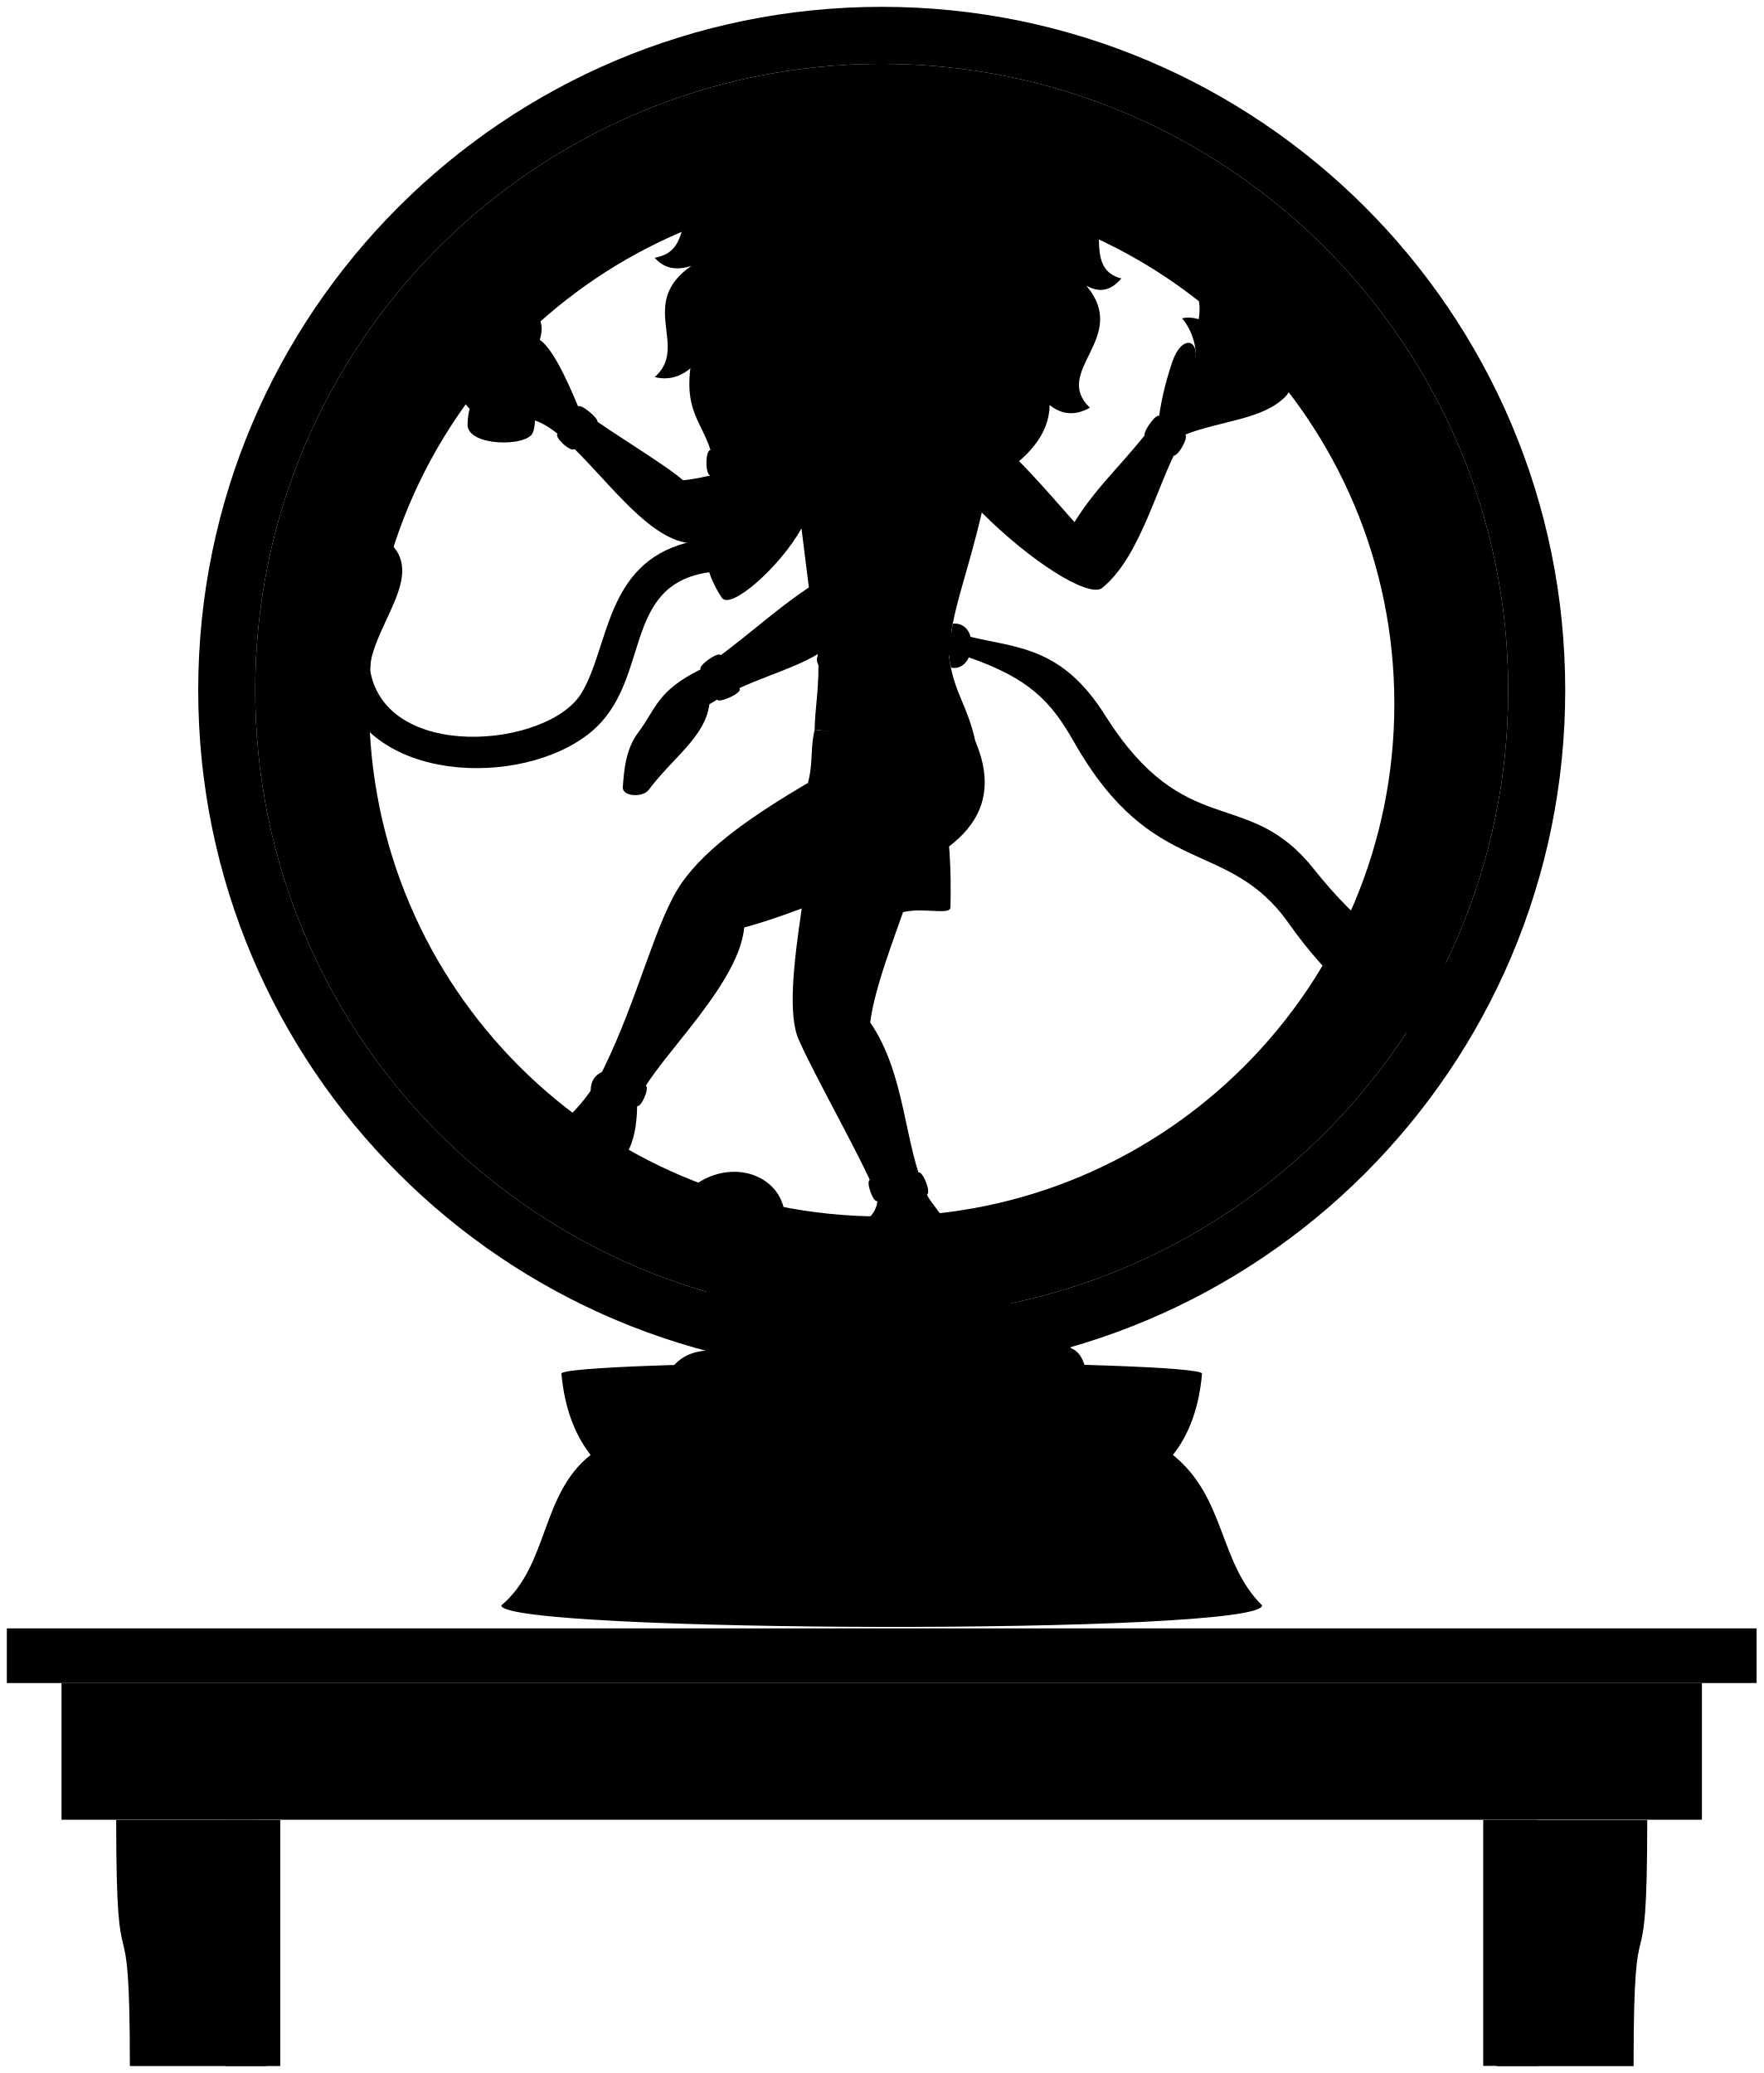
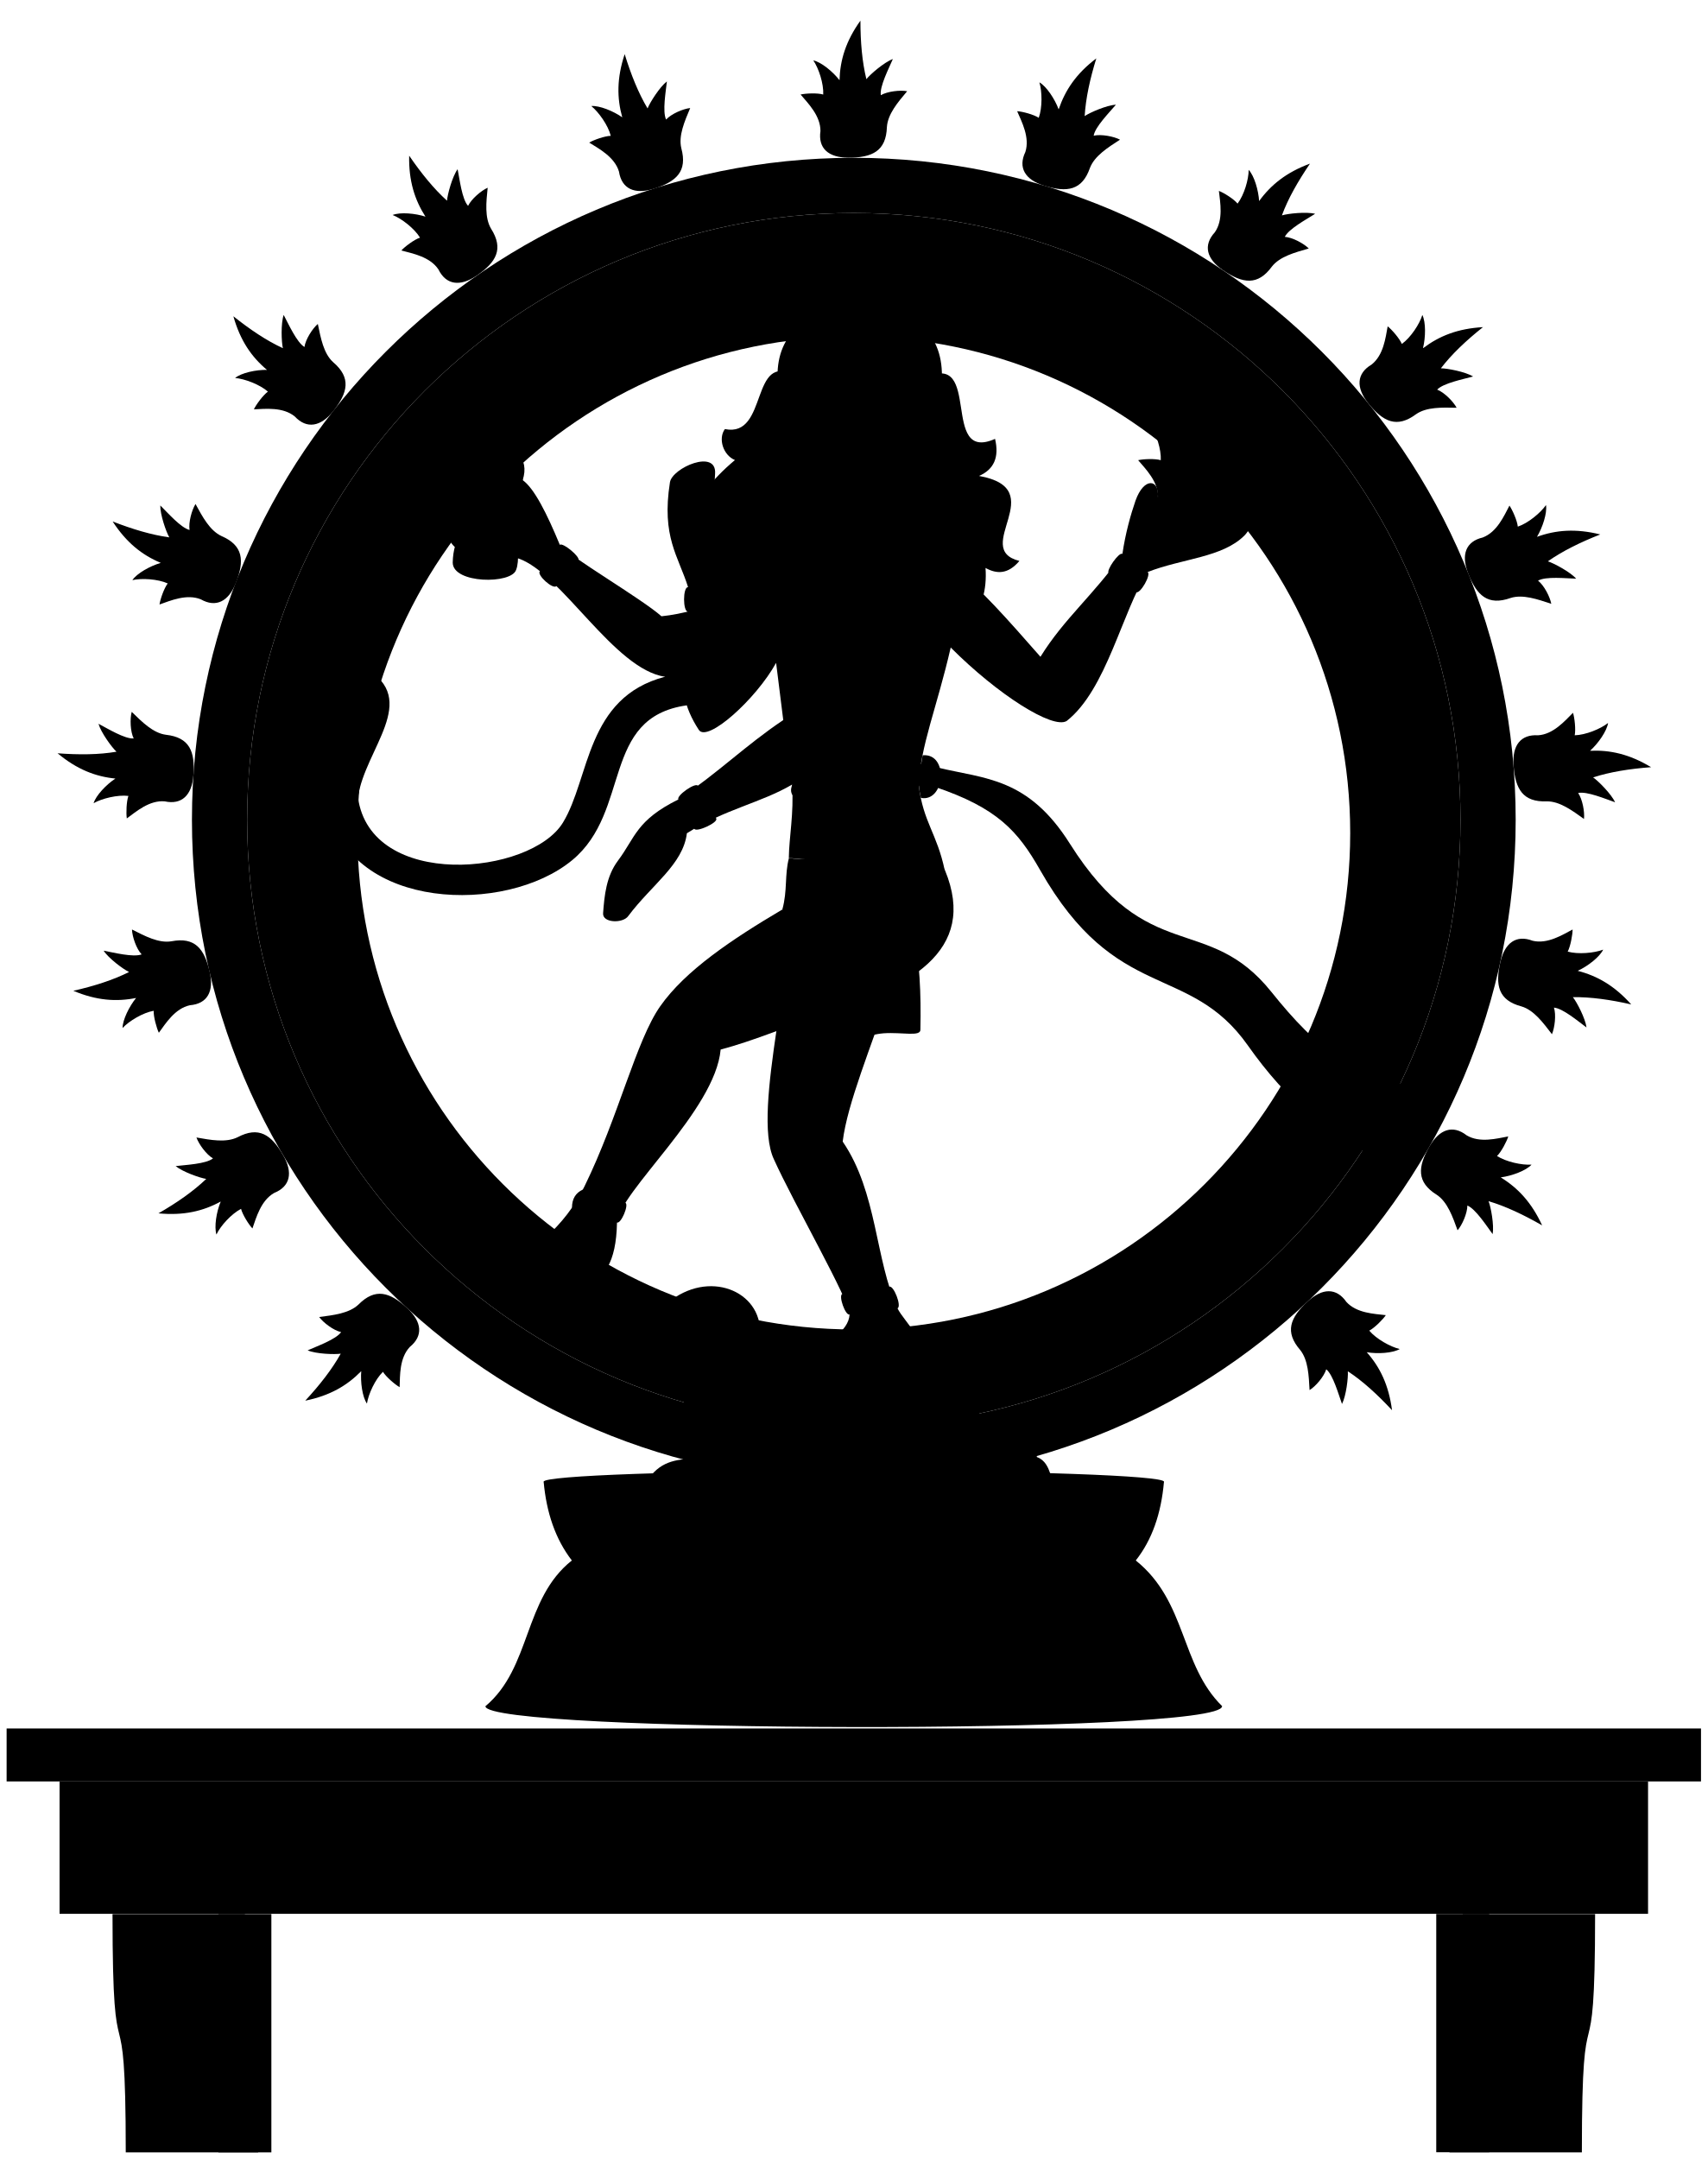
- <svg viewBox="0 0 129 151.67">
+ <svg viewBox="0 0 129 163.08">
  <g class="statue">
    <g class="chromeDark">
-       <path d="M64.5,14c20.71,0,37.5,16.79,37.5,37.5s-16.79,37.5-37.5,37.5S27,72.21,27,51.5,43.79,14,64.5,14ZM18.67,50.5c0,25.31,20.52,45.83,45.83,45.83s45.83-20.52,45.83-45.83S89.81,4.67,64.5,4.67,18.67,25.19,18.67,50.5Z" />
-       <path d="M92.33,117.46c-3.19-3.13-2.65-7.9-6.53-11.01,1.22-1.54,1.92-3.53,2.13-5.94H41.07c.21,2.31,.88,4.32,2.13,5.94-3.67,2.91-3.05,8.09-6.53,11.01,0,2.01,55.65,2.18,55.65,0Z" />
+       <path d="M64.5,25.42c20.71,0,37.5,16.79,37.5,37.5s-16.79,37.5-37.5,37.5S27,83.63,27,62.92,43.79,25.42,64.5,25.42ZM18.67,61.92c0,25.31,20.52,45.83,45.83,45.83s45.83-20.52,45.83-45.83-20.52-45.83-45.83-45.83S18.67,36.6,18.67,61.92Z" />
+       <path d="M92.33,128.88c-3.19-3.13-2.65-7.9-6.53-11.01,1.22-1.54,1.92-3.53,2.13-5.94H41.07c.21,2.31,.88,4.32,2.13,5.94-3.67,2.91-3.05,8.09-6.53,11.01,0,2.01,55.65,2.18,55.65,0Z" />
    </g>
-     <ellipse class="chromeDarker" cx="64.5" cy="100.5" rx="23.43" ry=".83" />
-     <path class="brassDark" d="M64.5,.5c27.61,0,50,22.39,50,50s-22.39,50-50,50S14.5,78.11,14.5,50.5,36.89,.5,64.5,.5ZM18.67,50.5c0,25.31,20.52,45.83,45.83,45.83s45.83-20.52,45.83-45.83S89.81,4.67,64.5,4.67,18.67,25.19,18.67,50.5Z" />
-     <path class="flatPurpleMedium" d="M66.89,92.84c1.55,.2,3.12-.63,4.23-.47,1.97,.28,3.39,1.79,2.72,4.92-1.7-1.21-5.71,.31-4.86,2.76l-2.09,.78c.42-2.6,.39-5.26,0-7.98Z" />
+     <ellipse class="chromeDarker" cx="64.5" cy="111.92" rx="23.43" ry=".83" />
+     <path class="brassDark" d="M64.5,11.92c27.61,0,50,22.39,50,50s-22.39,50-50,50S14.5,89.53,14.5,61.92,36.89,11.92,64.5,11.92ZM18.67,61.92c0,25.31,20.52,45.83,45.83,45.83s45.83-20.52,45.83-45.83-20.52-45.83-45.83-45.83S18.67,36.6,18.67,61.92Z" />
+     <path class="flatPurpleMedium" d="M66.89,104.25c1.55,.2,3.12-.63,4.23-.47,1.97,.28,3.39,1.79,2.72,4.92-1.7-1.21-5.71,.31-4.86,2.76l-2.09,.78c.42-2.6,.39-5.26,0-7.98Z" />
    <g class="porcelainMedium">
-       <path d="M73.11,96.13c3.03,1.12,4.77-.58,5.22,2.52-1.97,3.98-7.2,1.46-5.22-2.52Z" />
-       <path d="M68.99,100.04c-1.03-3.48,3.26-5.89,4.86-2.76,.04,.19,.05,.55,.03,.79,1.13-.35,1.87,.06,2.88,.53,.45,.21,1.36-.41,2.11,.4,1.03,1.12,.87,4.68,.13,4.91-2.32,.72-1.79-2.22-2.92-2.39-1.51-.33-5.95,1.16-7.09-1.49Z" />
-       <path d="M58.15,91.95c1.1,2.24,5.54-1.3,8.75,.88,1.69,2.48,1.51,5.17,0,7.98-2.32,.37-4.71,.11-6.61-.91-1.13,3.72-3.47,2.73-5.63,2.79-3.55,.99-5.01,.21-4.07-1.51-1.43,.33-1.75-.73-1.41-1.15,2.13-2.6,5.5,.34,6.06-3.61l2.91-4.47Z" />
-       <path d="M49.75,91.9c.47,1.46,1.46,1.25,1.77,2.24,.83,2.25,2.63,2.5,4.17,1.78,1.87-.87,2.24-2.28,2.46-3.97,.84-.53,.43-2.61-.73-2.66-1.38-4.05-9.05-1.44-7.67,2.61Z" />
+       <path d="M73.11,107.55c3.03,1.12,4.77-.58,5.22,2.52-1.97,3.98-7.2,1.46-5.22-2.52Z" />
+       <path d="M68.99,111.46c-1.03-3.48,3.26-5.89,4.86-2.76,.04,.19,.05,.55,.03,.79,1.13-.35,1.87,.06,2.88,.53,.45,.21,1.36-.41,2.11,.4,1.03,1.12,.87,4.68,.13,4.91-2.32,.72-1.79-2.22-2.92-2.39-1.51-.33-5.95,1.16-7.09-1.49Z" />
+       <path d="M58.15,103.37c1.1,2.24,5.54-1.3,8.75,.88,1.69,2.48,1.51,5.17,0,7.98-2.32,.37-4.71,.11-6.61-.91-1.13,3.72-3.47,2.73-5.63,2.79-3.55,.99-5.01,.21-4.07-1.51-1.43,.33-1.75-.73-1.41-1.15,2.13-2.6,5.5,.34,6.06-3.61l2.91-4.47Z" />
+       <path d="M49.75,103.32c.47,1.46,1.46,1.25,1.77,2.24,.83,2.25,2.63,2.5,4.17,1.78,1.87-.87,2.24-2.28,2.46-3.97,.84-.53,.43-2.61-.73-2.66-1.38-4.05-9.05-1.44-7.67,2.61Z" />
    </g>
-     <path class="steelMedium" d="M57.42,89.29c-2.24-2.03-6.47-1.46-7.67,2.61-1.04-1.98-1.25-3.29,.68-4.9,3.08-2.58,7.1-.92,6.99,2.3Z" />
-     <path class="blackMediumLight" d="M23.32,39.18l4.24-.15c4.24,2.39,0,6.1-.52,9.78l-2.17,.98c-1.86-5.72-5.8-7.87-1.56-10.6Z" />
+     <path class="steelMedium" d="M57.42,100.71c-2.24-2.03-6.47-1.46-7.67,2.61-1.04-1.98-1.25-3.29,.68-4.9,3.08-2.58,7.1-.92,6.99,2.3Z" />
+     <path class="blackMediumLight" d="M23.32,50.6l4.24-.15c4.24,2.39,0,6.1-.52,9.78l-2.17,.98c-1.86-5.72-5.8-7.87-1.56-10.6Z" />
    <g class="blackMedium">
-       <path d="M50.23,39.71c-5.98,1.57-5.65,7.64-7.7,11.01-2.43,4-14.54,5.12-15.49-1.91-.2-1.46-.38-5.39-.22-7.88l-2.71,.11c.38,2.17,.29,6.6,.76,8.74,1.67,7.53,13.31,7.95,18.36,3.78,4.48-3.71,2.15-10.77,8.64-11.69,2.7-2.05,1.05-4.22-1.65-2.17Z" />
-       <path d="M27.56,39.03c1.34,3.42-5.65,3.63-4.24,.15,.2-.79,1.38-.29,2.05-.34,.76-.06,1.93-.64,2.2,.19Z" />
-       <path d="M68.2,12.41c4.77-3.99,5.95,1.73,8.51-3.2,1.2,.91,1.52,1.99,.66,3.28,5.51,.98,.98,6.96,4.66,7.88-.86,1.02-1.71,1-2.56,.53,3.22,3.81-2.56,6.24,.26,8.93-1.02,.57-2.01,.56-2.95-.2,0,8.42-25.54,12.93-25.74-3.22-.88,1.03-1.92,1.48-3.15,1.18,2.56-2.23-1.31-5.38,2.69-8.14-1.15,.38-2.04,.16-2.69-.59,3.35-.59,.66-4.66,5.71-6.04-.58-.84-.73-1.64-.2-2.36,2.3,2.36,4.73-1.58,7.97,2.02l6.83-.07Z" />
+       <path d="M50.23,51.12c-5.98,1.57-5.65,7.64-7.7,11.01-2.43,4-14.54,5.12-15.49-1.91-.2-1.46-.38-5.39-.22-7.88l-2.71,.11c.38,2.17,.29,6.6,.76,8.74,1.67,7.53,13.31,7.95,18.36,3.78,4.48-3.71,2.15-10.77,8.64-11.69,2.7-2.05,1.05-4.22-1.65-2.17Z" />
+       <path d="M27.56,50.45c1.34,3.42-5.65,3.63-4.24,.15,.2-.79,1.38-.29,2.05-.34,.76-.06,1.93-.64,2.2,.19Z" />
+       <path d="M69.89,28.54c4.35-2.11,1.1,6.47,5.28,4.61,.33,1.4-.09,2.31-1.21,2.8,5.51,.98-.63,5.5,3.05,6.42-.86,1.02-1.71,1-2.56,.53,.97,13.55-33.56,4.1-18.93-8.15-.88-.36-1.29-1.61-.76-2.34,3.32,.68,1.87-5.98,5.35-4.01-3.09-9.16,11.41-11.8,9.77,.15Z" />
    </g>
    <g class="whiteMedium">
-       <path d="M58.67,66.33c-.61,4.1-1.07,7.98-.21,9.81,1.47,3.28,5.77,10.74,5.72,11.73-.07,1.28-1.69,2.28-4.79,3.91-1.74,.92-1.06,2.7,3.21,1.23,3.21-1.11,5.8,.89,6.83-1.11,.93-1.81-1.16-3.49-1.63-4.5-1.69-3.62-1.51-8.75-4.14-12.59,.35-2.88,2.12-7.07,3.67-11.7l-8.66,3.21Z" />
-       <path d="M59.1,57.28c-3.81,2.25-7.33,4.61-9.22,7.3s-3.15,8.35-5.72,13.6c-1.51,3.09-3.99,5.02-6.89,6.54-1.69,.88,.63,3.82,2.04,2.92,3.52-2.25,7.18-.53,7.3-6.71,.18-2.34,7.42-8.46,7.83-13.07,2.53-.68,4.8-1.66,7.29-2.51,1.11-1.52-.99-7.82-2.63-8.06Z" />
-       <path d="M59.32,31.49c-2.35,1.63-6.19,3.33-9.35,3.65-1.51-1.34-7.06-4.57-7.68-5.4-.97-2.34-1.92-4.25-2.8-4.88,.06-1.63-4.42-1.78-4.48-.15-1.36,1.15-1.95,3.99-.66,5.19l4.83,.88c3.27,1.14,7.21,8.36,11.06,8.93,.99,.57,9.42-4.21,9.1-8.22Z" />
-       <path d="M72.53,31.95c1.29,.83,3.65,3.49,6.07,6.25,1.81-2.92,4.03-4.67,6.19-7.76,.23-1.58,.63-2.99,.99-4.03,.64-1.81,1.81-1.63,1.69-.29l5.02-.29c2.51-1.46,2.74,1.98,1.52,3.21-1.67,1.67-4.69,1.73-7.32,2.76-1.91,2.94-3.09,8.88-6.11,11.25-1.05,.64-5.2-1.98-8.76-5.55" />
-       <path d="M67.92,27.53c-.1,.98-.08,1.51,.17,2.1,.46,.98,3.76,1.23,4.43,2.32s1.16,3.49-.7,5.55c-1.03,4.51-2.32,7.49-2.41,10.45,.34,2.75,1.37,3.58,1.96,6.38l-11.78-.93c.02-1.58,.39-3.34,.25-5.55-2.31,1.37-5.11,1.87-7.95,3.68-.29,2.36-2.65,3.88-4.42,6.24-.39,.59-1.97,.55-1.91-.2,.1-1.33,.23-2.78,1.13-3.98,1.31-1.75,1.37-3.04,4.57-4.62,3-2.01,5.06-4.08,7.91-5.99l-.54-4.32c-1.52,2.75-5.2,6.05-5.84,5.06-2.31-3.54-.66-5.83-.81-10.78-.74-2.36-2.33-3.11-1.1-7.92,.27-1.07,3.29-2.55,3.14-.64-.1,1.29-.49,3.04,.05,4.81,.39-.15,.93-.85,1.13-1.23,.44-.83,1.4-.71,1.18,.2-.49,1.96-.32,3.45-1.9,4.58l.62,4.31c4.24-7.52,5.49-5.57,6.81-7.24,.28-.43,.37-1.2,.2-1.93l5.82-.34Z" />
-       <path d="M69.91,20.74c1.93,.12,1.67,4.14-.25,4.02-.81,2.34-2.31,3.87-4.88,3.91-2.69,.05-3.97-1.83-4.73-3.91-1.63,.36-1.93-3.81-.05-3.91-.94-9.81,10.54-9.96,9.91-.1Z" />
+       <path d="M58.67,77.75c-.61,4.1-1.07,7.98-.21,9.81,1.47,3.28,5.77,10.74,5.72,11.73-.07,1.28-1.69,2.28-4.79,3.91-1.74,.92-1.06,2.7,3.21,1.23,3.21-1.11,5.8,.89,6.83-1.11,.93-1.81-1.16-3.49-1.63-4.5-1.69-3.62-1.51-8.75-4.14-12.59,.35-2.88,2.12-7.07,3.67-11.7l-8.66,3.21Z" />
+       <path d="M59.1,68.7c-3.81,2.25-7.33,4.61-9.22,7.3-1.83,2.6-3.15,8.35-5.72,13.6-1.51,3.09-3.99,5.02-6.89,6.54-1.69,.88,.63,3.82,2.04,2.92,3.52-2.25,7.18-.53,7.3-6.71,.18-2.34,7.42-8.46,7.83-13.07,2.53-.68,4.8-1.66,7.29-2.51,1.11-1.52-.99-7.82-2.63-8.06Z" />
+       <path d="M59.32,42.9c-2.35,1.63-6.19,3.33-9.35,3.65-1.51-1.34-7.06-4.57-7.68-5.4-.97-2.34-1.92-4.25-2.8-4.88,.06-1.63-4.42-1.78-4.48-.15-1.36,1.15-1.95,3.99-.66,5.19l4.83,.88c3.27,1.14,7.21,8.36,11.06,8.93,.99,.57,9.42-4.21,9.1-8.22Z" />
+       <path d="M72.53,43.36c1.29,.83,3.65,3.49,6.07,6.25,1.81-2.92,4.03-4.67,6.19-7.76,.23-1.58,.63-2.99,.99-4.03,.64-1.81,1.81-1.63,1.69-.29l5.02-.29c2.51-1.46,2.74,1.98,1.52,3.21-1.67,1.67-4.69,1.73-7.32,2.76-1.91,2.94-3.09,8.88-6.11,11.25-1.05,.64-5.2-1.98-8.76-5.55" />
+       <path d="M67.92,38.94c-.1,.98-.08,1.51,.17,2.1,.46,.98,3.76,1.23,4.43,2.32s1.16,3.49-.7,5.55c-1.03,4.51-2.32,7.49-2.41,10.45,.34,2.75,1.37,3.58,1.96,6.38l-11.78-.93c.02-1.58,.39-3.34,.25-5.55-2.31,1.37-5.11,1.87-7.95,3.68-.29,2.36-2.65,3.88-4.42,6.24-.39,.59-1.97,.55-1.91-.2,.1-1.33,.23-2.78,1.13-3.98,1.31-1.75,1.37-3.04,4.57-4.62,3-2.01,5.06-4.08,7.91-5.99l-.54-4.32c-1.52,2.75-5.2,6.05-5.84,5.06-2.31-3.54-.66-5.83-.81-10.78-.74-2.36-2.02-3.79-1.37-7.92,.17-1.09,3.55-2.56,3.41-.64-.1,1.29-.03,3.27,.21,4.63,.39-.15,.77-.66,.97-1.04,.44-.83,1.4-.71,1.18,.2-.49,1.96-.32,3.45-1.9,4.58l.62,4.31c4.24-7.52,5.49-5.57,6.81-7.24,.28-.43,.37-1.2,.2-1.93l5.82-.34Z" />
+       <path d="M69.91,32.16c1.93,.12,1.67,4.14-.25,4.02-.81,2.34-2.31,3.87-4.88,3.91-2.69,.05-3.97-1.83-4.73-3.91-1.63,.36-1.93-3.81-.05-3.91-.94-9.81,10.54-9.96,9.91-.1Z" />
    </g>
-     <path class="brassMedium" d="M35,24.71c-.76-3.94,5.64-3.27,4.48,.15-.83-.83-1.6-.03-1,1.29,.55,1.57-.25,1.19,.47,2.97,.17,.43,.3,1.87,.04,2.5-.34,1.1-4.79,1.06-4.79-.55,.04-1.95,1.02-2.75,1.57-3.94s.93-3.14-.76-2.42Z" />
-     <path class="flatOrangeMedium" d="M88.92,22.28c.04-1.52,.47-2.96,1.58-4.51,0,1.62,.13,3.12,.45,4.42,.29-.37,.77-.67,1.41-.9-.28,.78-.41,1.49-.32,2.12,.5-.29,1.01-.42,1.54-.32-.7,.83-1.02,1.75-1.08,2.73-.06,1.8-1.09,2.31-2.9,2.31-1.52,0-2.31-.71-2.12-2.01,.01-1.15-.44-2.16-1.01-2.83,.38-.09,.79-.06,1.22,.06,.13-.86,.09-1.67-.42-2.22,.6,.13,1.16,.49,1.67,1.15Z" />
+     <path class="brassMedium" d="M35,36.13c-.76-3.94,5.64-3.27,4.48,.15-.83-.83-1.6-.03-1,1.29,.55,1.57-.25,1.19,.47,2.97,.17,.43,.3,1.87,.04,2.5-.34,1.1-4.79,1.06-4.79-.55,.04-1.95,1.02-2.75,1.57-3.94s.93-3.14-.76-2.42Z" />
+     <g class="flatOrangeMedium">
+       <path d="M88.92,33.69c.04-1.52,.47-2.96,1.58-4.51,0,1.62,.13,3.12,.45,4.42,.29-.37,1.36-1.29,2-1.52-.3,.7-1.01,2.07-.91,2.73,.5-.29,1.46-.4,1.99-.3-.7,.83-1.47,1.73-1.53,2.71-.06,1.8-1.09,2.31-2.9,2.31-1.52,0-2.31-.71-2.12-2.01,.01-1.15-.93-2.09-1.5-2.76,.38-.09,1.28-.13,1.71,0,.04-.82-.34-1.98-.75-2.58,.6,.13,1.48,.85,1.99,1.51Z" />
+       <path d="M63.42,6.07c.04-1.52,.47-2.96,1.58-4.51,0,1.62,.13,3.12,.45,4.42,.29-.37,1.36-1.29,2-1.52-.3,.7-1.01,2.07-.91,2.73,.5-.29,1.46-.4,1.99-.3-.7,.83-1.47,1.73-1.53,2.71-.06,1.8-1.09,2.31-2.9,2.31-1.52,0-2.31-.71-2.12-2.01,.01-1.15-.93-2.09-1.5-2.76,.38-.09,1.28-.13,1.71,0,.04-.82-.34-1.98-.75-2.58,.6,.13,1.48,.85,1.99,1.51Z" />
+       <path d="M47.01,8.87c-.41-1.47-.42-2.96,.18-4.78,.48,1.55,1.04,2.95,1.73,4.1,.17-.44,.92-1.63,1.46-2.04-.08,.75-.35,2.28-.06,2.88,.39-.43,1.28-.81,1.82-.87-.42,1-.9,2.09-.67,3.04,.47,1.74-.36,2.52-2.09,3.06-1.45,.45-2.42,0-2.62-1.3-.33-1.1-1.5-1.72-2.25-2.19,.34-.2,1.18-.5,1.63-.51-.2-.8-.91-1.79-1.47-2.25,.61-.05,1.67,.38,2.35,.86Z" />
+       <path d="M32.15,16.38c-.82-1.28-1.28-2.71-1.24-4.62,.92,1.34,1.87,2.51,2.86,3.4,.03-.47,.4-1.83,.8-2.38,.15,.74,.33,2.28,.79,2.77,.25-.52,.99-1.15,1.48-1.37-.11,1.08-.24,2.26,.26,3.1,.96,1.52,.4,2.52-1.09,3.54-1.25,.85-2.31,.71-2.89-.47-.64-.96-1.95-1.2-2.8-1.43,.26-.29,.98-.83,1.41-.97-.43-.7-1.4-1.45-2.07-1.71,.57-.23,1.71-.13,2.5,.13Z" />
+       <path d="M20.17,27.94c-1.17-.98-2.02-2.21-2.54-4.05,1.27,1.01,2.52,1.85,3.74,2.41-.11-.46-.16-1.87,.06-2.51,.36,.67,.99,2.08,1.57,2.42,.08-.57,.6-1.39,1.01-1.74,.22,1.06,.43,2.23,1.16,2.89,1.37,1.17,1.12,2.29,0,3.7-.94,1.18-2,1.36-2.9,.4-.89-.73-2.21-.58-3.09-.54,.16-.35,.7-1.08,1.06-1.34-.62-.54-1.76-.97-2.48-1.03,.48-.39,1.59-.63,2.42-.61Z" />
+       <path d="M12.13,42.51c-1.4-.59-2.58-1.52-3.62-3.12,1.51,.59,2.96,1.02,4.28,1.2-.24-.41-.7-1.74-.68-2.41,.54,.53,1.56,1.7,2.21,1.85-.09-.57,.17-1.51,.45-1.96,.52,.95,1.07,2,1.96,2.42,1.65,.71,1.75,1.86,1.09,3.54-.55,1.41-1.51,1.89-2.65,1.24-1.07-.43-2.29,.1-3.12,.39,.05-.39,.35-1.24,.62-1.59-.75-.34-1.97-.41-2.67-.25,.34-.51,1.34-1.07,2.14-1.3Z" />
+       <path d="M8.73,58.81c-1.52-.15-2.91-.69-4.38-1.91,1.62,.12,3.13,.11,4.45-.12-.35-.32-1.18-1.46-1.36-2.11,.67,.35,1.99,1.16,2.66,1.11-.26-.52-.29-1.49-.15-2.01,.78,.76,1.61,1.6,2.58,1.73,1.79,.2,2.22,1.26,2.08,3.06-.11,1.51-.88,2.25-2.17,1.97-1.15-.1-2.15,.77-2.86,1.29-.06-.39-.03-1.28,.12-1.7-.81-.1-2,.19-2.63,.55,.18-.59,.96-1.41,1.66-1.87Z" />
+       <path d="M10.29,75.38c-1.49,.3-2.99,.2-4.75-.54,1.58-.36,3.02-.82,4.21-1.42-.43-.2-1.56-1.04-1.92-1.61,.75,.14,2.24,.52,2.87,.28-.4-.42-.71-1.34-.73-1.88,.97,.49,2.01,1.05,2.98,.89,1.77-.34,2.49,.55,2.89,2.31,.34,1.48-.18,2.41-1.49,2.52-1.13,.24-1.83,1.37-2.35,2.08-.17-.35-.41-1.22-.39-1.66-.81,.14-1.86,.77-2.35,1.3,0-.61,.5-1.63,1.03-2.28Z" />
+       <path d="M16.67,90.76c-1.34,.73-2.8,1.07-4.7,.89,1.41-.81,2.64-1.67,3.61-2.6-.47-.07-1.8-.54-2.31-.97,.75-.09,2.3-.16,2.82-.58-.5-.29-1.07-1.07-1.25-1.58,1.07,.19,2.23,.41,3.11-.02,1.59-.84,2.54-.21,3.44,1.36,.76,1.31,.54,2.36-.68,2.85-1,.57-1.35,1.85-1.64,2.68-.27-.28-.75-1.04-.86-1.48-.73,.38-1.55,1.28-1.86,1.94-.18-.59,0-1.71,.32-2.48Z" />
+       <path d="M27.29,103.57c-1.07,1.09-2.36,1.85-4.23,2.23,1.1-1.19,2.03-2.38,2.68-3.55-.47,.07-1.87,.02-2.5-.25,.69-.31,2.15-.83,2.53-1.38-.57-.12-1.34-.71-1.66-1.14,1.08-.14,2.26-.27,2.97-.94,1.27-1.28,2.37-.95,3.69,.28,1.11,1.03,1.21,2.09,.19,2.92-.79,.84-.74,2.16-.77,3.04-.34-.19-1.02-.77-1.26-1.16-.59,.57-1.1,1.68-1.21,2.4-.35-.5-.5-1.63-.43-2.46Z" />
+       <path d="M103.25,102.14c1.01,1.14,1.66,2.49,1.91,4.38-1.11-1.19-2.22-2.21-3.34-2.94,.04,.47-.13,1.87-.44,2.47-.26-.71-.67-2.2-1.19-2.62-.17,.55-.8,1.29-1.26,1.57-.06-1.08-.1-2.27-.71-3.03-1.18-1.36-.77-2.43,.56-3.66,1.11-1.03,2.18-1.05,2.93,.03,.77,.85,2.1,.9,2.98,1-.22,.33-.85,.96-1.25,1.17,.53,.63,1.59,1.22,2.3,1.39-.53,.31-1.67,.38-2.49,.24Z" />
+       <path d="M113.38,88.94c1.3,.8,2.32,1.89,3.12,3.62-1.41-.81-2.77-1.45-4.05-1.83,.18,.44,.43,1.82,.31,2.49-.45-.61-1.29-1.91-1.91-2.16,0,.58-.39,1.47-.74,1.87-.37-1.02-.76-2.14-1.57-2.68-1.53-.95-1.45-2.1-.55-3.66,.76-1.31,1.77-1.64,2.81-.83,.99,.59,2.27,.24,3.14,.08-.11,.37-.53,1.17-.85,1.48,.69,.44,1.88,.7,2.61,.65-.41,.45-1.48,.85-2.31,.96Z" />
+       <path d="M119.18,73.33c1.48,.38,2.78,1.12,4.05,2.54-1.58-.36-3.07-.57-4.41-.55,.3,.37,.95,1.62,1.03,2.29-.61-.45-1.79-1.45-2.46-1.5,.18,.55,.06,1.51-.15,2.01-.66-.86-1.36-1.82-2.3-2.1-1.74-.46-2-1.58-1.6-3.34,.34-1.48,1.21-2.09,2.44-1.62,1.12,.27,2.24-.44,3.02-.85,0,.39-.16,1.27-.37,1.67,.79,.22,2.01,.11,2.68-.15-.26,.55-1.16,1.25-1.92,1.6Z" />
+       <path d="M120.11,56.71c1.52-.07,2.98,.25,4.62,1.24-1.62,.12-3.11,.36-4.38,.77,.39,.27,1.38,1.26,1.66,1.88-.72-.25-2.14-.85-2.79-.7,.33,.48,.5,1.43,.44,1.96-.88-.63-1.83-1.34-2.81-1.33-1.8,.07-2.38-.92-2.51-2.72-.11-1.51,.54-2.35,1.85-2.27,1.15-.07,2.02-1.08,2.64-1.7,.12,.37,.22,1.26,.13,1.7,.82-.02,1.95-.48,2.52-.93-.09,.61-.74,1.54-1.36,2.1Z" />
+       <path d="M116.11,40.55c1.43-.52,2.93-.64,4.78-.18-1.51,.59-2.86,1.26-3.96,2.03,.45,.14,1.69,.8,2.14,1.31-.76-.02-2.3-.19-2.88,.15,.46,.36,.9,1.22,1,1.75-1.03-.34-2.15-.74-3.08-.44-1.7,.6-2.54-.17-3.2-1.86-.55-1.41-.18-2.41,1.1-2.71,1.08-.41,1.61-1.63,2.02-2.41,.22,.32,.59,1.14,.63,1.59,.78-.26,1.72-1.04,2.13-1.63,.1,.61-.26,1.69-.68,2.4Z" />
+       <path d="M107.52,26.29c1.22-.92,2.61-1.47,4.51-1.58-1.27,1.01-2.37,2.05-3.18,3.11,.47,0,1.86,.26,2.43,.62-.73,.2-2.25,.5-2.71,.99,.54,.21,1.22,.9,1.47,1.37-1.09-.02-2.27-.07-3.07,.49-1.44,1.07-2.48,.58-3.61-.83-.94-1.19-.88-2.25,.25-2.92,.91-.71,1.06-2.03,1.22-2.89,.31,.24,.9,.92,1.07,1.33,.67-.48,1.34-1.5,1.55-2.19,.27,.55,.25,1.69,.05,2.5Z" />
+       <path d="M95.11,15.2c.89-1.23,2.06-2.18,3.85-2.84-.91,1.34-1.66,2.65-2.12,3.91,.45-.14,1.85-.29,2.51-.12-.64,.41-2,1.14-2.29,1.74,.58,.04,1.43,.5,1.81,.88-1.04,.3-2.19,.6-2.79,1.37-1.06,1.45-2.2,1.29-3.69,.27-1.25-.85-1.51-1.89-.62-2.86,.66-.94,.41-2.25,.31-3.13,.37,.14,1.13,.61,1.41,.96,.5-.66,.84-1.83,.84-2.55,.42,.45,.74,1.54,.79,2.37Z" />
+       <path d="M79.98,8.25c.49-1.44,1.32-2.69,2.84-3.84-.48,1.55-.8,3.02-.88,4.36,.39-.27,1.68-.83,2.36-.86-.49,.58-1.58,1.68-1.68,2.34,.56-.13,1.52,.05,1.99,.3-.91,.59-1.92,1.22-2.27,2.13-.59,1.7-1.72,1.88-3.45,1.35-1.45-.45-2-1.36-1.43-2.55,.35-1.1-.27-2.27-.62-3.08,.39,.02,1.26,.25,1.63,.5,.28-.77,.26-1.99,.05-2.68,.53,.3,1.16,1.25,1.45,2.03Z" />
+     </g>
    <g class="bronzeMedium">
-       <path d="M64.18,87.88c-.31,.11-.86-1.43-.55-1.55,1.28,.1,2.46-.08,3.55-.55,.33-.13,.96,1.5,.62,1.63-1.16,.46-2.37,.61-3.62,.47Z" />
-       <path d="M46.61,80.93c-1.4,.19-2.57-.11-3.4-1.13,0-.68,.29-1.12,.81-1.36,.64,.73,1.76,1.02,3.22,.99,.3,.13-.33,1.62-.63,1.49Z" />
-       <path d="M86.69,31.79c-.73-.34-1.4-.75-1.9-1.36-.24-.18-1.27,1.28-1.03,1.46,.56,.63,1.26,1.1,2.06,1.43,.31,.17,1.18-1.35,.87-1.53Z" />
-       <path d="M42.29,29.74c-.46,.69-.97,1.36-1.51,1.99-.25,.28,1,1.4,1.25,1.12,.65-.57,1.21-1.21,1.66-1.95,.19-.24-1.21-1.39-1.4-1.16Z" />
-       <path d="M54.47,32.73c-.87,.25-1.7,.31-2.5,.2-.39,0-.39,1.85,0,1.85,.85,.12,1.78,.04,2.76-.19,.36-.05,.1-1.91-.26-1.86Z" />
-       <path d="M51.26,48.97c.5,.69,.91,1.42,1.19,2.21,.14,.3,1.8-.46,1.66-.76-.33-.96-.77-1.81-1.39-2.49-.19-.27-1.66,.76-1.47,1.04Z" />
-       <path d="M68.1,29.63c-.77,3.43-6.02,3.7-6.2,.18-.17-.23-1.27,.58-1.1,.81,.85,4.4,7.74,3.69,8.27-.29,.17-.24-.79-.94-.97-.7Z" />
-       <path d="M59.58,20.95c-1.44-3.85-1.16-6.84,1.79-8.47,.71-.39,.42-4.02,3.43-4.06s2.54,3.68,3.4,3.99c3.08,1.12,3.68,4.41,2.15,8.45-1.52,.46,.05-4.57-5.51-4.38-6.03,.2-3.45,4.75-5.26,4.47Z" />
+       <path d="M64.18,99.29c-.31,.11-.86-1.43-.55-1.55,1.28,.1,2.46-.08,3.55-.55,.33-.13,.96,1.5,.62,1.63-1.16,.46-2.37,.61-3.62,.47Z" />
+       <path d="M46.61,92.35c-1.4,.19-2.57-.11-3.4-1.13,0-.68,.29-1.12,.81-1.36,.64,.73,1.76,1.02,3.22,.99,.3,.13-.33,1.62-.63,1.49Z" />
+       <path d="M86.69,43.2c-.73-.34-1.4-.75-1.9-1.36-.24-.18-1.27,1.28-1.03,1.46,.56,.63,1.26,1.1,2.06,1.43,.31,.17,1.18-1.35,.87-1.53Z" />
+       <path d="M42.29,41.16c-.46,.69-.97,1.36-1.51,1.99-.25,.28,1,1.4,1.25,1.12,.65-.57,1.21-1.21,1.66-1.95,.19-.24-1.21-1.39-1.4-1.16Z" />
+       <path d="M54.47,44.15c-.87,.25-1.7,.31-2.5,.2-.39,0-.39,1.85,0,1.85,.85,.12,1.78,.04,2.76-.19,.36-.05,.1-1.91-.26-1.86Z" />
+       <path d="M51.26,60.39c.5,.69,.91,1.42,1.19,2.21,.14,.3,1.8-.46,1.66-.76-.33-.96-.77-1.81-1.39-2.49-.19-.27-1.66,.76-1.47,1.04Z" />
+       <path d="M68.1,41.04c-.77,3.43-6.02,3.7-6.2,.18-.17-.23-1.27,.58-1.1,.81,.85,4.4,7.74,3.69,8.27-.29,.17-.24-.79-.94-.97-.7Z" />
+       <path d="M59.58,32.36c-1.44-3.85-1.16-6.84,1.79-8.47,.71-.39,.42-4.02,3.43-4.06s2.54,3.68,3.4,3.99c3.08,1.12,3.68,4.41,2.15,8.45-1.52,.46,.05-4.57-5.51-4.38-6.03,.2-3.45,4.75-5.26,4.47Z" />
    </g>
    <g class="flatTurquoiseMedium">
-       <path d="M59.6,53.39c-.34,1.29-.1,2.45-.5,3.89,1.9,2.06,2.75,4.76,2.63,8.06,6.96-2.07,12.18-4.89,9.66-11.02-2.52-4.35-8.15-.31-11.78-.93Z" />
-       <circle cx="64.74" cy="13.66" r="1.19" />
+       <path d="M59.6,64.81c-.34,1.29-.1,2.45-.5,3.89,1.9,2.06,2.75,4.76,2.63,8.06,6.96-2.07,12.18-4.89,9.66-11.02-2.52-4.35-8.15-.31-11.78-.93Z" />
+       <circle cx="64.74" cy="25.08" r="1.19" />
    </g>
    <g class="flatRedMedium">
-       <circle cx="64.7" cy="10.72" r=".82" />
-       <path d="M70.84,46.56c3.57,.86,6.83,.74,9.99,5.76,5.89,9.33,10.39,5.16,15.22,11.19,3.35,4.18,6.55,7.02,12.64,7.28-.93,1.37-1.94,2.21-3.04,2.52,.48,1.13,.52,2.3,.2,3.51-5.16-1.92-8.72-5.21-11.58-9.27-4.46-6.32-9.93-3.11-15.69-13.24-1.68-2.96-3.24-4.7-7.94-6.29l.2-1.46Z" />
-       <path d="M59.85,47.84c.38-.23,.82-.49,1.29-.77,1.13,.29,5.5,.13,8.45-.8,.19,.02,.03,1.69-.16,1.67-1.98,1.02-7.4,1.06-9.54,.73-.18-.25-.16-.53-.03-.83Z" />
-       <path d="M69.7,45.63c2-.18,1.69,3.56-.13,3.22-.33-1.41-.1-1.73,.13-3.22Z" />
-       <path d="M64.37,54.91c1.99,2.75,1.5,7.02-.16,11.95,.05,.52,1.29-.13,2.54-.23,1.41-.1,2.84,.29,2.78-.3,.12-5.33-.46-10.45-3.24-11.8-.61,.01-1.27,.12-1.92,.37Z" />
+       <circle cx="64.7" cy="22.14" r=".82" />
+       <path d="M70.84,57.98c3.57,.86,6.83,.74,9.99,5.76,5.89,9.33,10.39,5.16,15.22,11.19,3.35,4.18,6.55,7.02,12.64,7.28-.93,1.37-1.94,2.21-3.04,2.52,.48,1.13,.52,2.3,.2,3.51-5.16-1.92-8.72-5.21-11.58-9.27-4.46-6.32-9.93-3.11-15.69-13.24-1.68-2.96-3.24-4.7-7.94-6.29l.2-1.46Z" />
+       <path d="M59.85,59.26c.38-.23,.82-.49,1.29-.77,1.13,.29,5.5,.13,8.45-.8,.19,.02,.03,1.69-.16,1.67-1.98,1.02-7.4,1.06-9.54,.73-.18-.25-.16-.53-.03-.83Z" />
+       <path d="M69.7,57.05c2-.18,1.69,3.56-.13,3.22-.33-1.41-.1-1.73,.13-3.22Z" />
+       <path d="M64.37,66.33c1.99,2.75,1.5,7.02-.16,11.95,.05,.52,1.29-.13,2.54-.23,1.41-.1,2.84,.29,2.78-.3,.12-5.33-.46-10.45-3.24-11.8-.61,.01-1.27,.12-1.92,.37Z" />
    </g>
    <g class="statueDisplayLine">
-       <path d="M54.01,90.53c-.37,.42-.74,.74-1.1,.97" />
-       <path d="M52,92.22c-.18,.44-.51,.72-.78,.95" />
-       <path d="M67.96,21.78c-.83,.32-1.57,.37-2.2,.11" />
-       <path d="M63.72,21.94c-.69,.16-1.37,.13-2.04,0" />
+       <path d="M54.01,101.94c-.37,.42-.74,.74-1.1,.97" />
+       <path d="M52,103.64c-.18,.44-.51,.72-.78,.95" />
+       <path d="M67.96,33.2c-.83,.32-1.57,.37-2.2,.11" />
+       <path d="M63.72,33.36c-.69,.16-1.37,.13-2.04,0" />
    </g>
    <g class="statueOverlapLine">
-       <path d="M65.98,35.93c-2.43,2.91-4.75,5.47-6.82,7.05" />
-       <path d="M61.14,47.07c2.53-1.72,6.99-5.19,10.69-9.58" />
-       <path d="M58.62,38.66c-.15-1.09-.02-2.04,.36-2.84" />
-       <path d="M55.09,37.04c.08,.84,.07,1.52-.07,1.98" />
-       <path d="M64.37,54.91c-1.84,.52-3.6,1.3-5.27,2.37" />
-       <path d="M60.28,99.91c.23-1.1,.39-2.4,.28-3.1" />
-       <path d="M50.58,101.18c2.6-1.59,4.14-.36,5.27-.98s1.38-1.7,1.42-3.28" />
-       <path d="M68.99,100.04c-.4-1.13-.62-2.41-.51-3.95" />
-       <path d="M43.21,106.44c1.15,1.7,41.37,1.54,42.59,0" />
+       <path d="M65.98,47.35c-2.43,2.91-4.75,5.47-6.82,7.05" />
+       <path d="M61.14,58.49c2.53-1.72,6.99-5.19,10.69-9.58" />
+       <path d="M58.62,50.08c-.15-1.09-.02-2.04,.36-2.84" />
+       <path d="M55.09,48.46c.08,.84,.07,1.52-.07,1.98" />
+       <path d="M64.37,66.33c-1.84,.52-3.6,1.3-5.27,2.37" />
+       <path d="M60.28,111.32c.23-1.1,.39-2.4,.28-3.1" />
+       <path d="M50.58,112.6c2.6-1.59,4.14-.36,5.27-.98s1.38-1.7,1.42-3.28" />
+       <path d="M68.99,111.46c-.4-1.13-.62-2.41-.51-3.95" />
+       <path d="M43.21,117.86c1.15,1.7,41.37,1.54,42.59,0" />
    </g>
    <g class="statueFoldLine">
-       <path d="M66.47,25.58c-.94,.5-2.58,.5-3.57,.06" />
-       <path d="M54.57,93.54c-.41,.58-.88,.92-1.38,1.07" />
+       <path d="M66.47,37c-.94,.5-2.58,.5-3.57,.06" />
+       <path d="M54.57,104.96c-.41,.58-.88,.92-1.38,1.07" />
    </g>
    <g class="statueEdgeLine">
-       <path d="M68.13,19.74c-.78-.27-1.61-.21-2.48,.11" />
-       <path d="M63.72,19.91c-.74-.34-1.49-.36-2.26-.11" />
-       <path d="M65.92,23.98c-.55,.5-1.82,.61-2.37,0" />
-       <path d="M53.54,92.57c.09,.66-.66,1.19-1.22,.97" />
-       <path d="M53.56,89.7c-.67,.33-1.14,.69-1.39,1.05" />
-       <path d="M51.26,91.62c-.34,.3-.6,.62-.74,.99" />
-       <path d="M38.49,31.35c-.92-.68-2.82-.8-3.77-.29" />
+       <path d="M68.13,31.16c-.78-.27-1.61-.21-2.48,.11" />
+       <path d="M63.72,31.32c-.74-.34-1.49-.36-2.26-.11" />
+       <path d="M65.92,35.4c-.55,.5-1.82,.61-2.37,0" />
+       <path d="M53.54,103.98c.09,.66-.66,1.19-1.22,.97" />
+       <path d="M53.56,101.12c-.67,.33-1.14,.69-1.39,1.05" />
+       <path d="M51.26,103.04c-.34,.3-.6,.62-.74,.99" />
+       <path d="M38.49,42.76c-.92-.68-2.82-.8-3.77-.29" />
    </g>
-     <path class="statueCreaseLine" d="M65.48,26.68c-.58,.19-1.15,.19-1.76,0" />
+     <path class="statueCreaseLine" d="M65.48,38.1c-.58,.19-1.15,.19-1.76,0" />
  </g>
  <g class="mantel">
    <g class="oakDarker">
-       <rect x="16.5" y="133.16" width="4" height="18" />
-       <rect x="108.5" y="133.15" width="4" height="18" />
+       <rect x="16.5" y="144.58" width="4" height="18" />
+       <rect x="108.5" y="144.57" width="4" height="18" />
    </g>
    <g class="oakMediumDark">
-       <rect x="4.5" y="123.14" width="120" height="10" />
-       <path d="M19.5,151.16H9.5c0-13.84-1-4.05-1-18h10c0,14.02,1,4,1,18Z" />
-       <path d="M109.5,151.17h10c0-13.84,1-4.05,1-18h-10c0,14.02-1,4-1,18Z" />
+       <rect x="4.5" y="134.56" width="120" height="10" />
+       <path d="M19.5,162.58H9.5c0-13.84-1-4.05-1-18h10c0,14.02,1,4,1,18Z" />
+       <path d="M109.5,162.58h10c0-13.84,1-4.05,1-18h-10c0,14.02-1,4-1,18Z" />
    </g>
-     <rect class="oakMedium" x=".5" y="119.14" width="128" height="4" />
+     <rect class="oakMedium" x=".5" y="130.56" width="128" height="4" />
  </g>
</svg>
